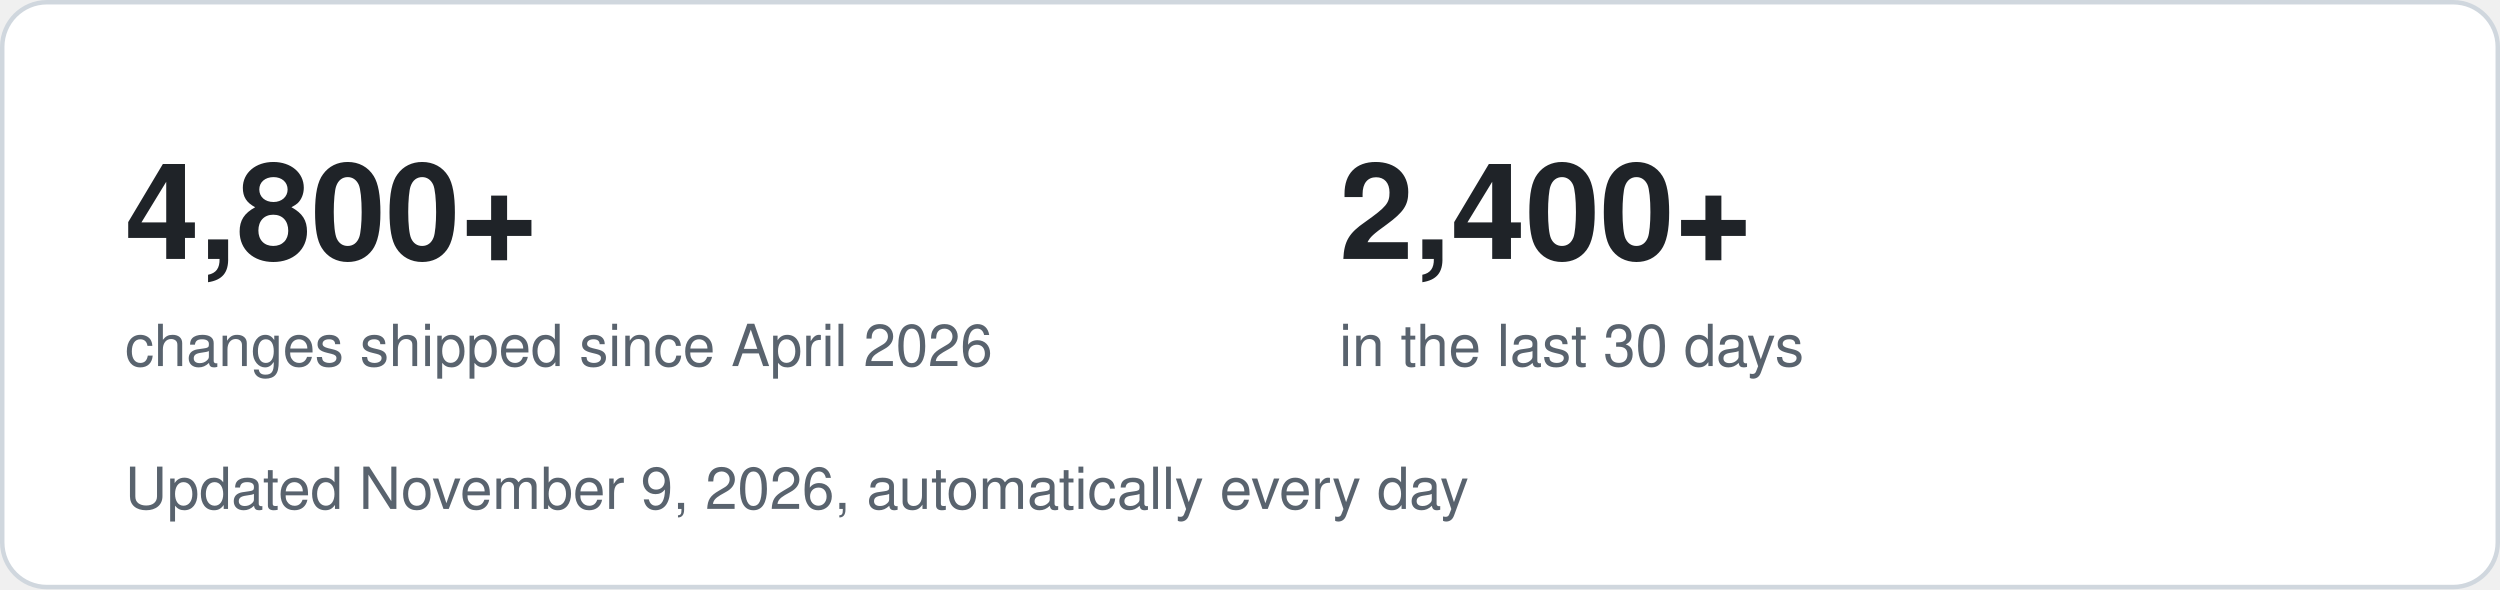
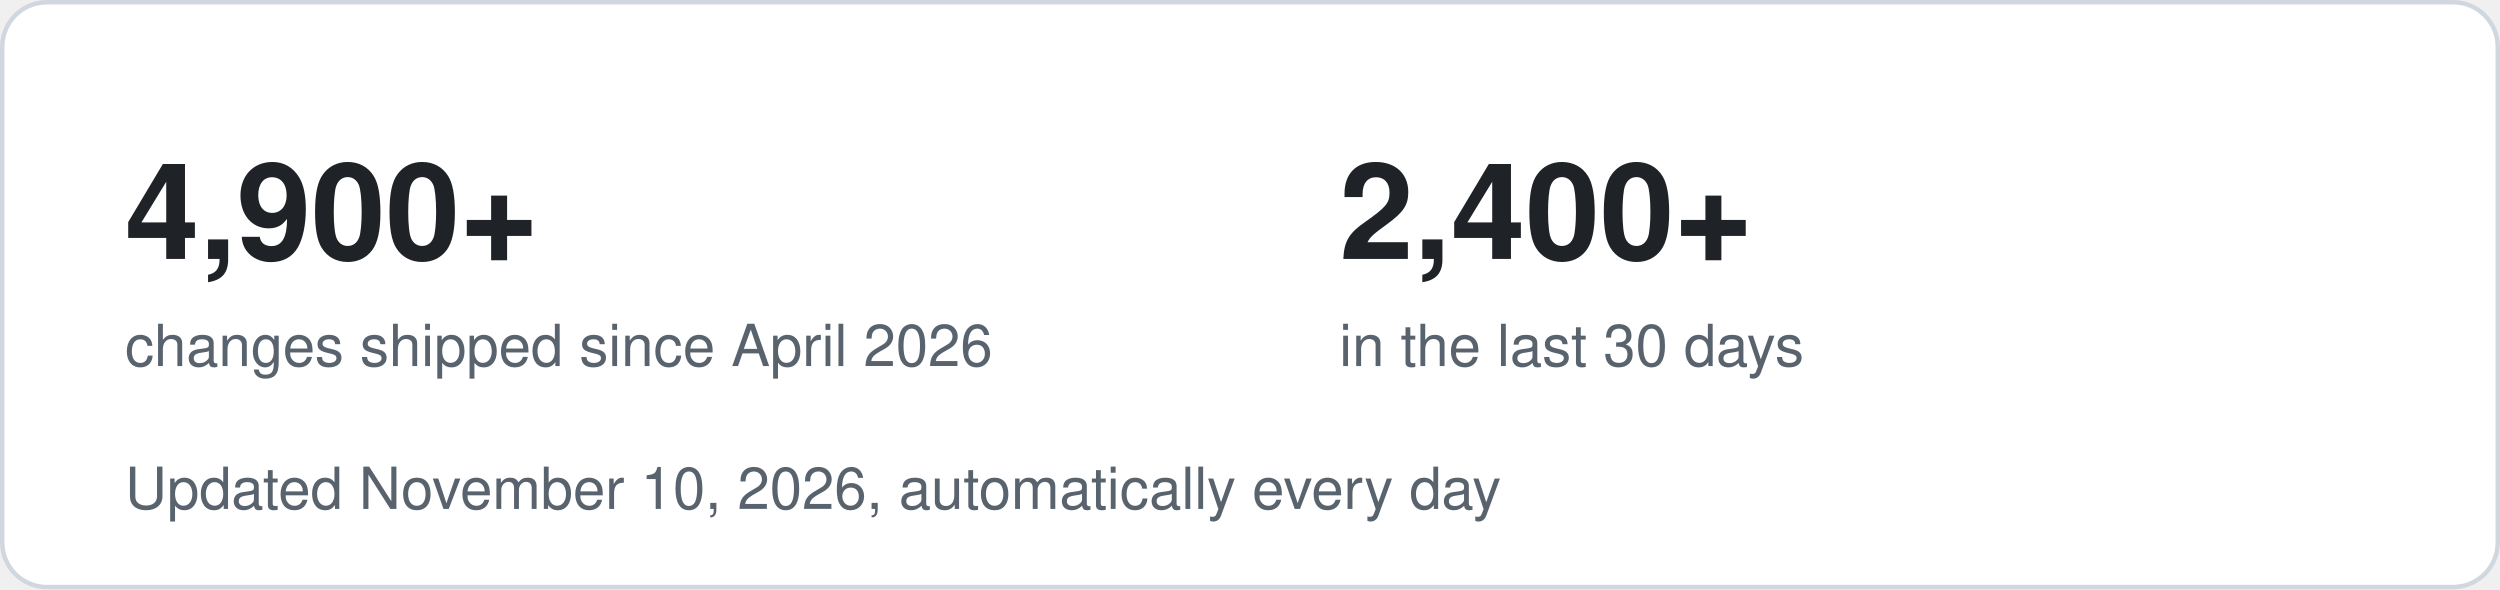
- <svg xmlns="http://www.w3.org/2000/svg" width="560" height="132" viewBox="0 0 560 132" role="img" aria-label="4,800+ changes shipped since April 2026, 2,400+ in the last 30 days">
+ <svg xmlns="http://www.w3.org/2000/svg" width="560" height="132" viewBox="0 0 560 132" role="img" aria-label="4,900+ changes shipped since April 2026, 2,400+ in the last 30 days">
  <style>
    .bg { fill: #ffffff; stroke: #d0d7de; }
    .big { font: 700 30px -apple-system, Segoe UI, Helvetica, Arial, sans-serif; fill: #1f2328; }
    .small { font: 400 13px -apple-system, Segoe UI, Helvetica, Arial, sans-serif; fill: #59636e; }
    @media (prefers-color-scheme: dark) {
      .bg { fill: #0d1117; stroke: #30363d; }
      .big { fill: #f0f6fc; }
      .small { fill: #9198a1; }
    }
  </style>
  <rect class="bg" x="0.5" y="0.5" width="559" height="131" rx="10" />
-   <text class="big" x="28" y="58">4,800+</text>
+   <text class="big" x="28" y="58">4,900+</text>
  <text class="small" x="28" y="82">changes shipped since April 2026</text>
  <text class="big" x="300" y="58">2,400+</text>
  <text class="small" x="300" y="82">in the last 30 days</text>
-   <text class="small" x="28" y="114">Updated November 9, 2026, automatically every day</text>
+   <text class="small" x="28" y="114">Updated November 10, 2026, automatically every day</text>
</svg>
